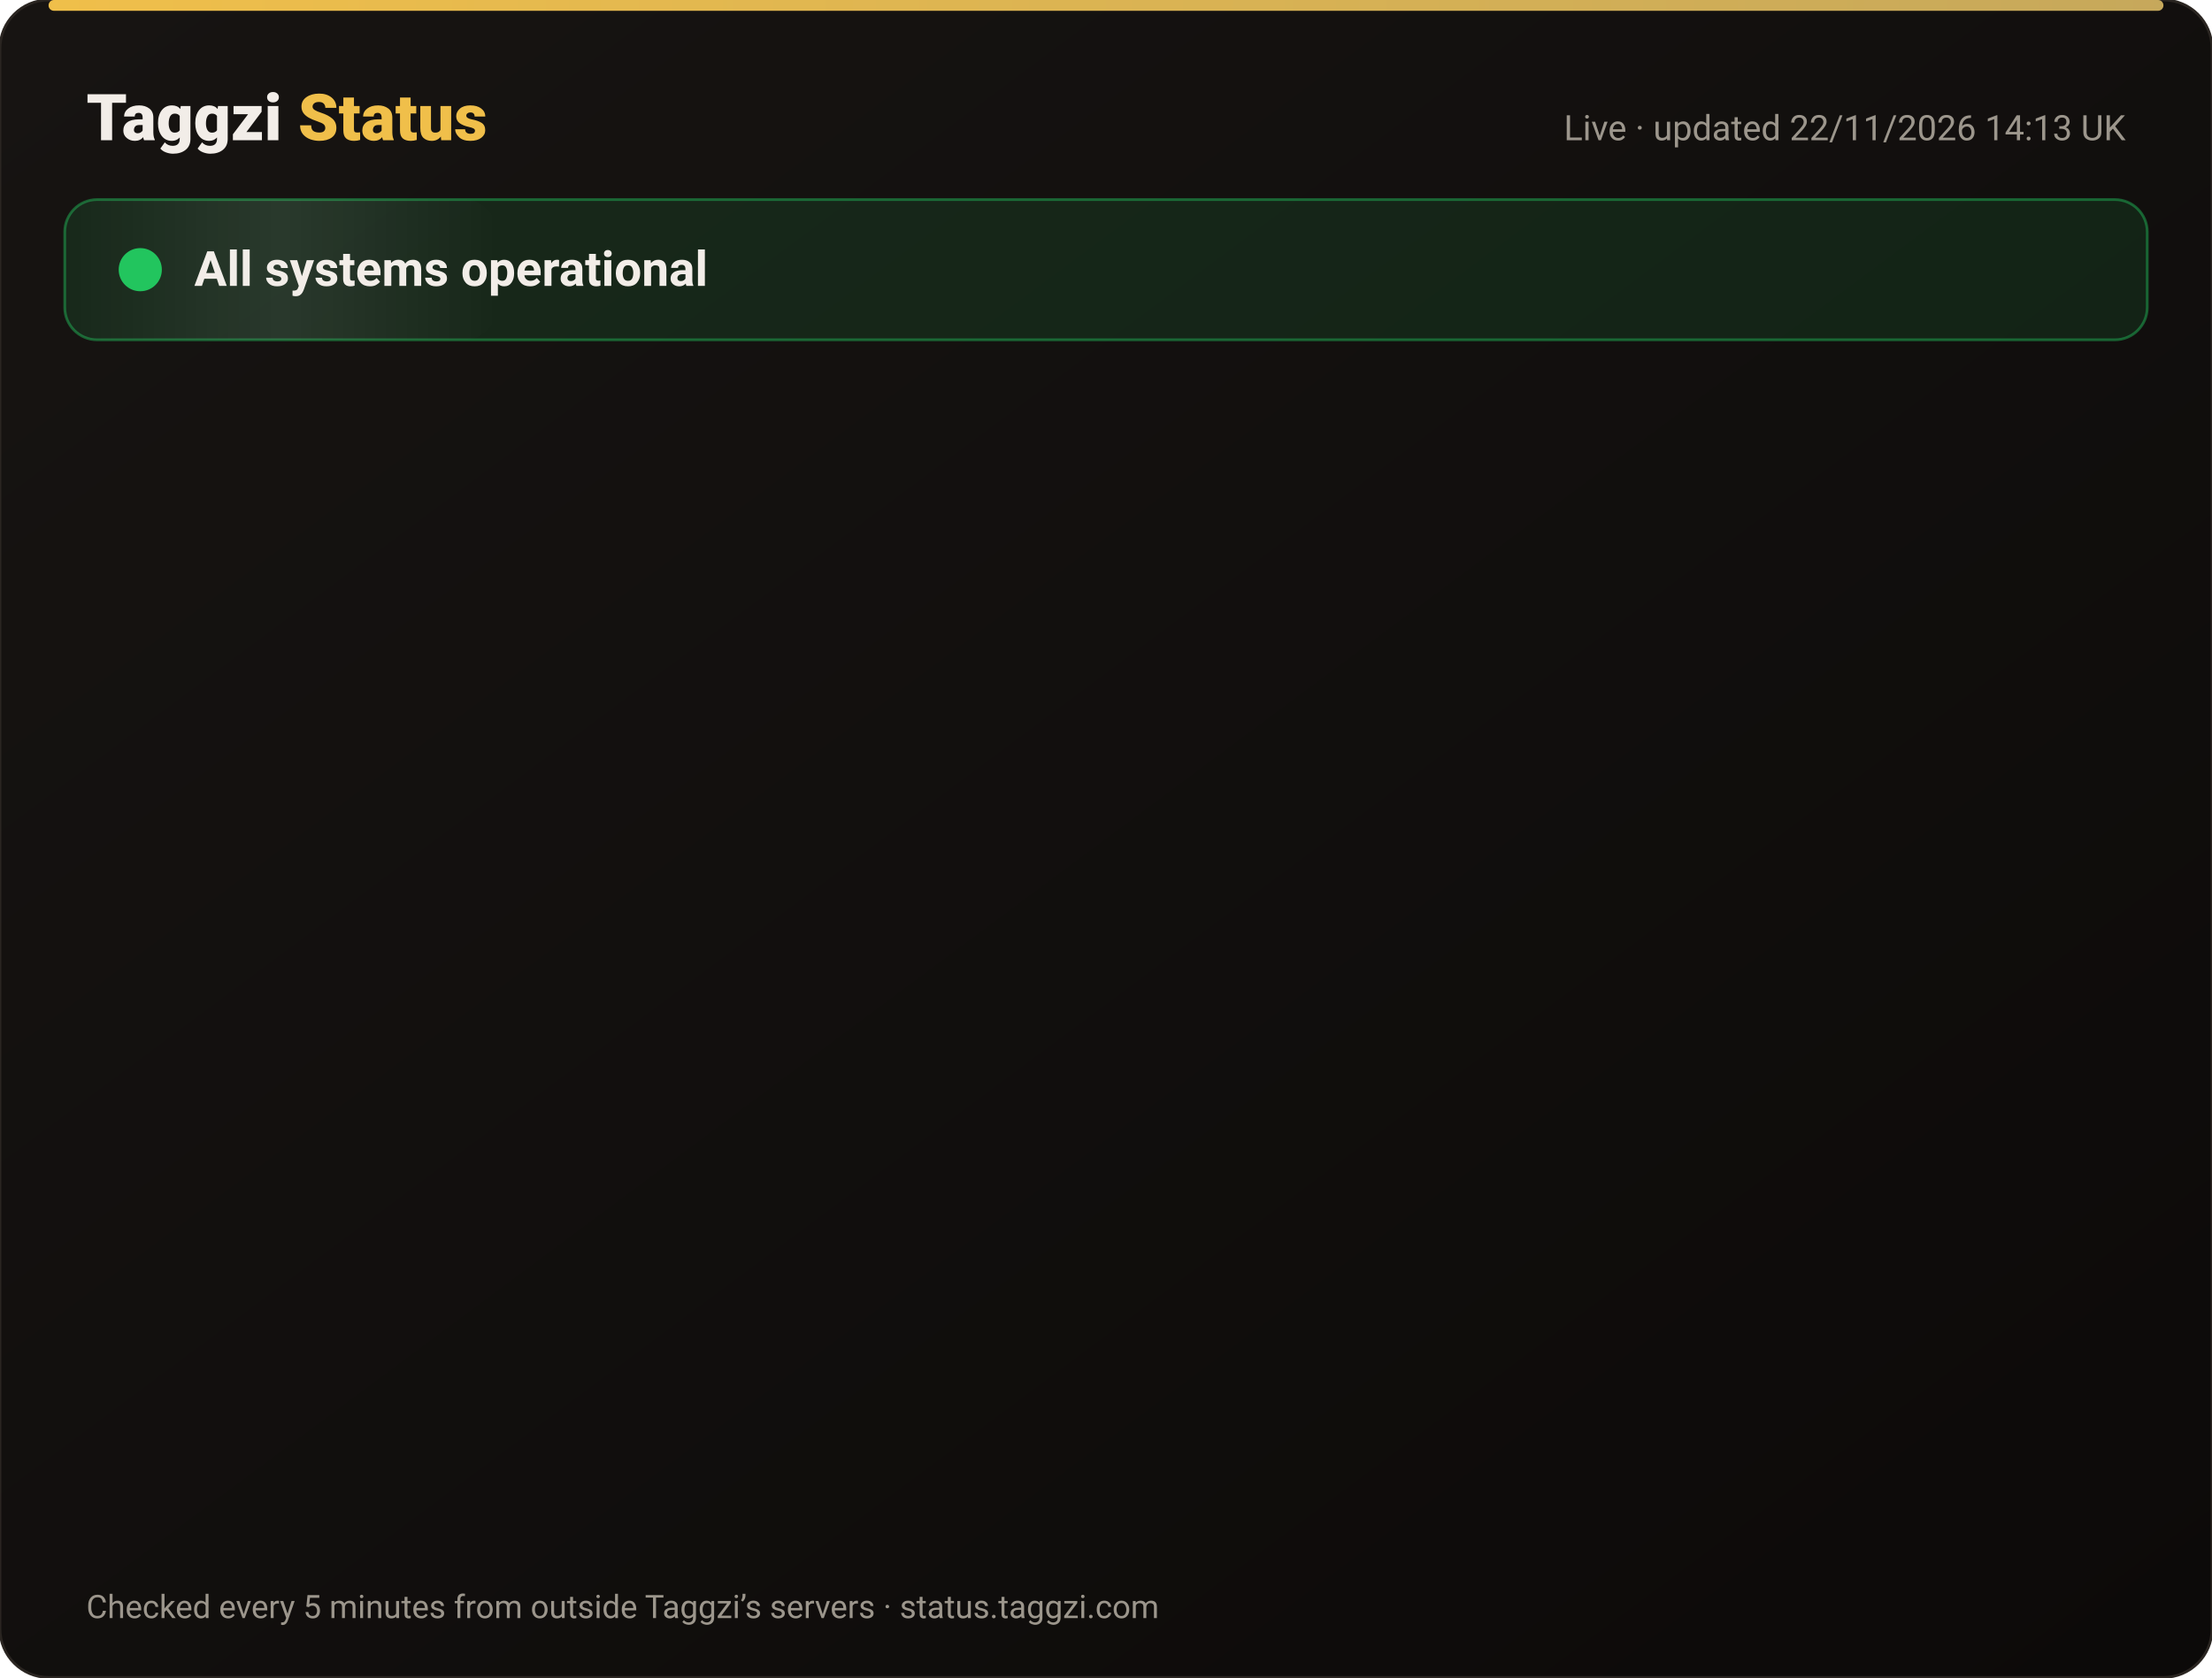
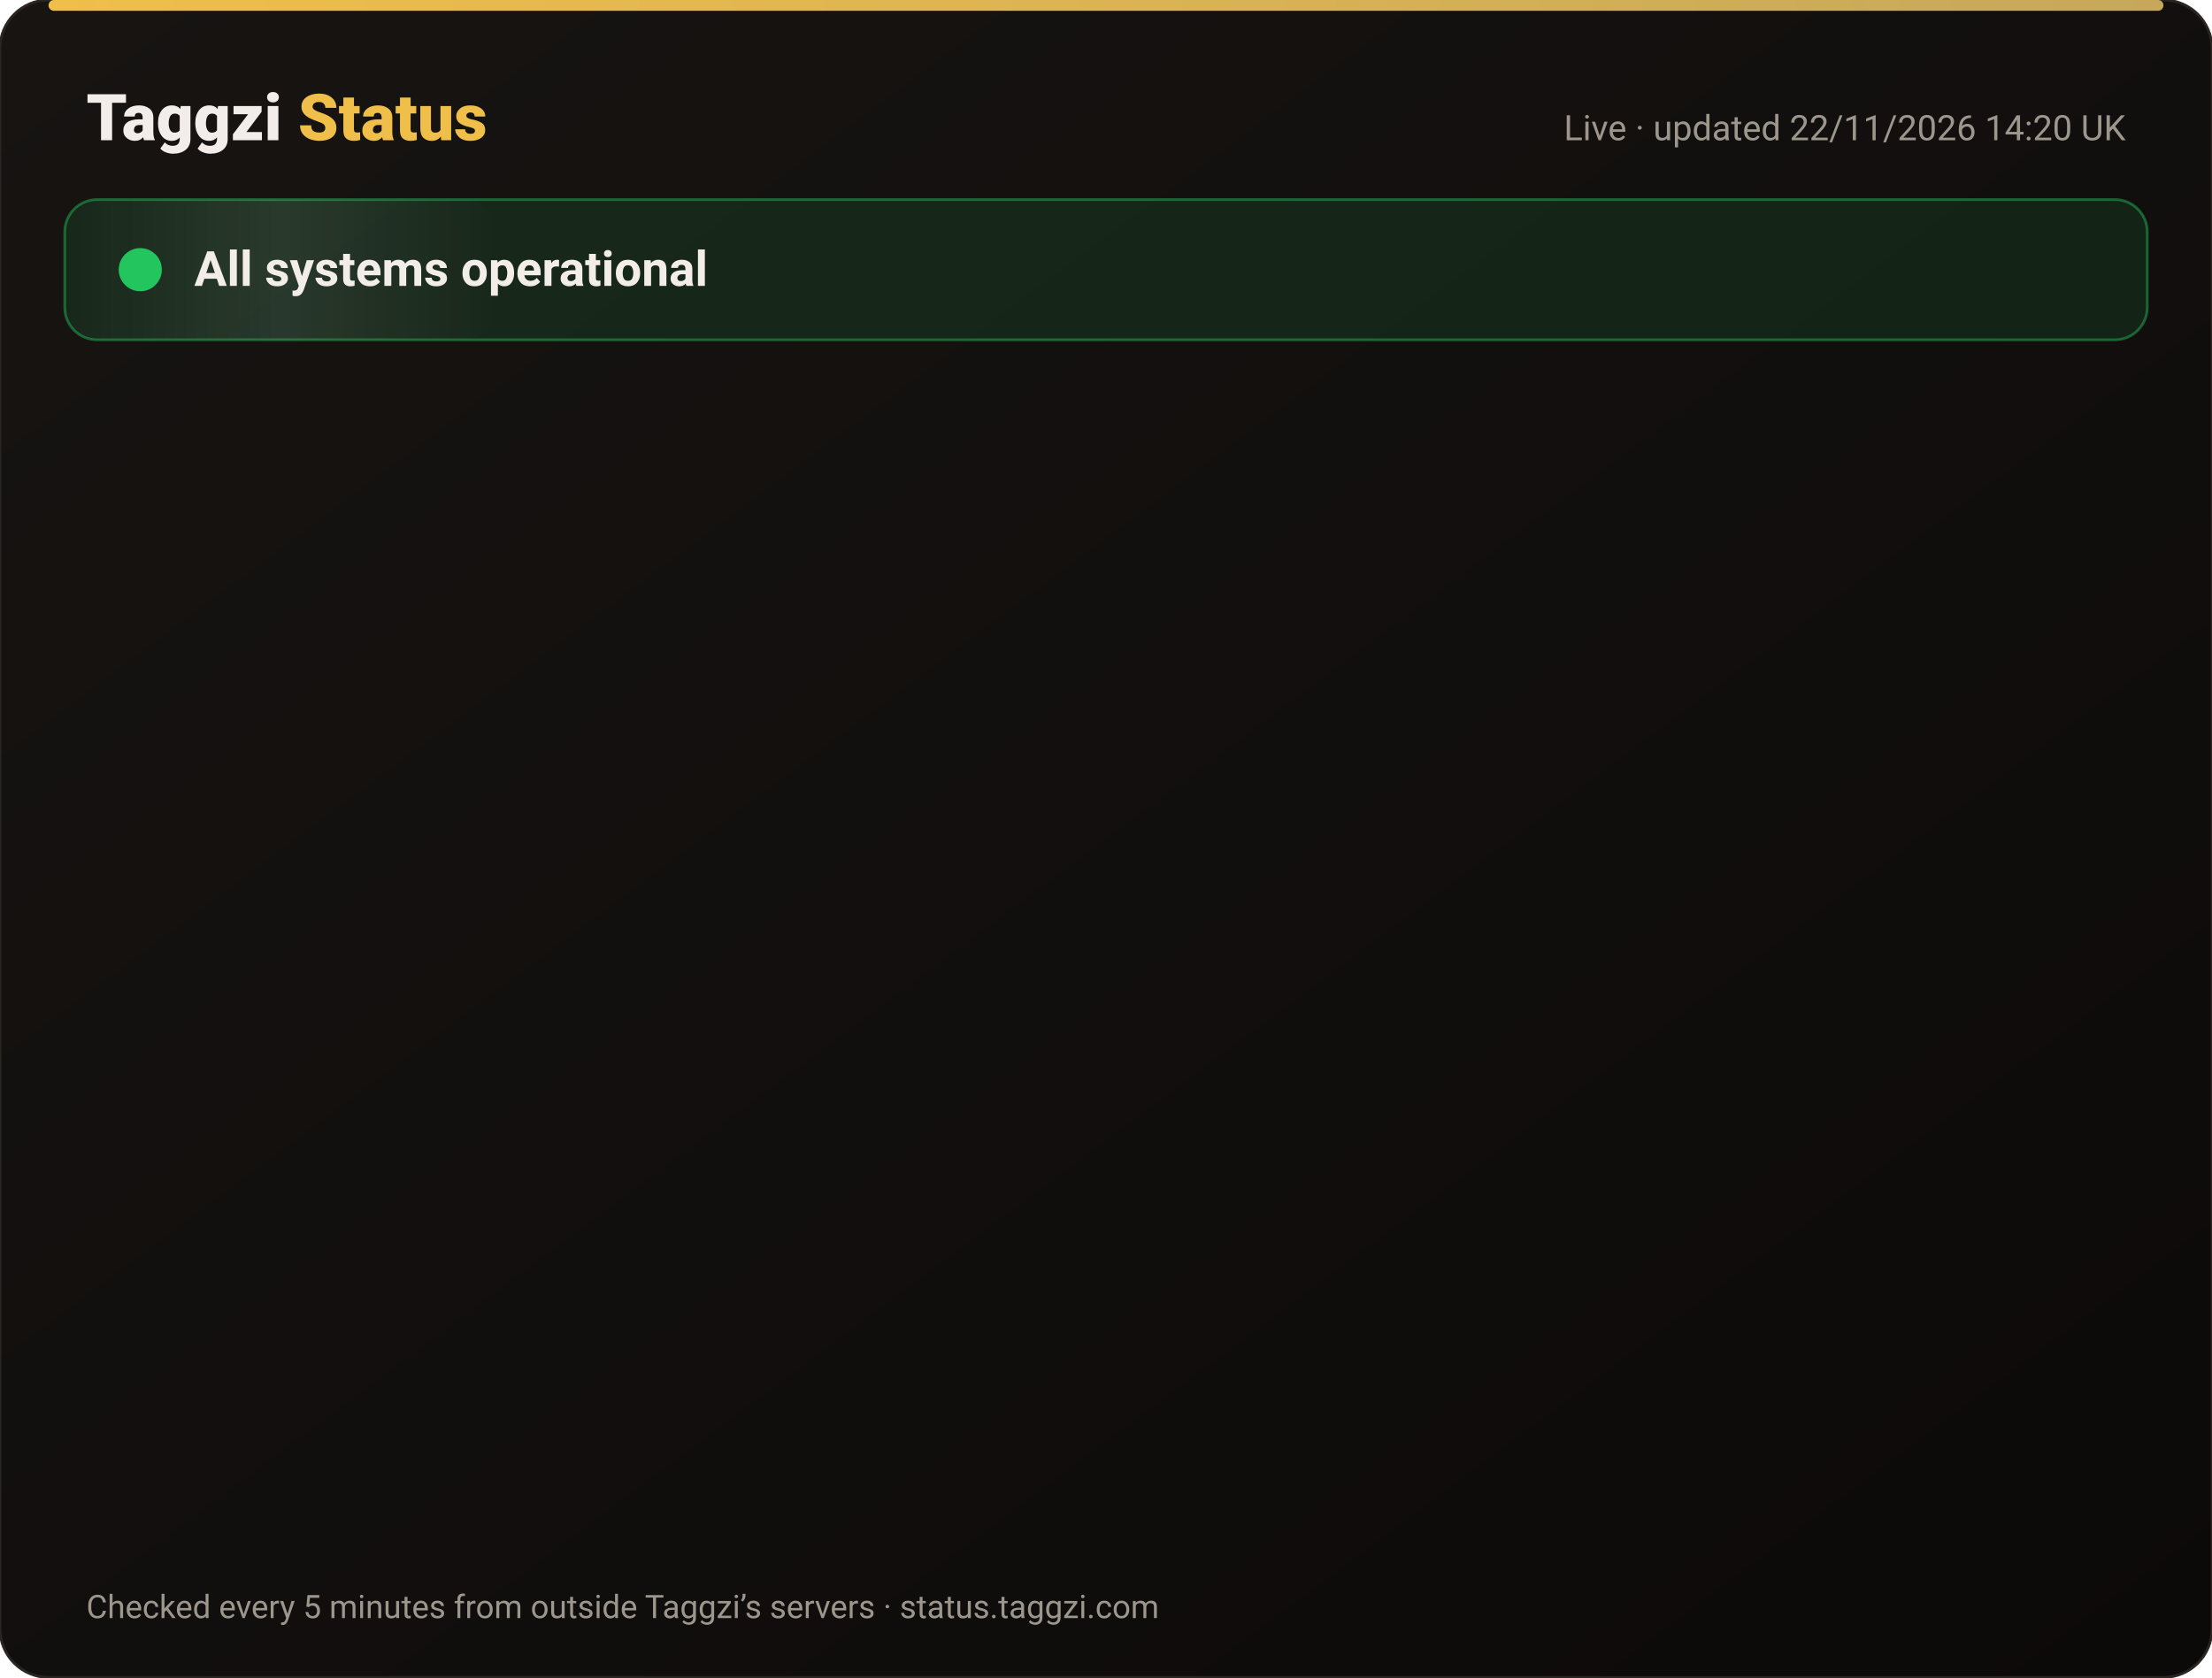
<svg xmlns="http://www.w3.org/2000/svg" width="820" height="622" viewBox="0 0 820 622" font-family="-apple-system,Segoe UI,Roboto,Helvetica,Arial,sans-serif">
  <defs>
    <linearGradient id="bg" x1="0" y1="0" x2="1" y2="1">
      <stop offset="0" stop-color="#171412" />
      <stop offset="1" stop-color="#0C0A09" />
    </linearGradient>
    <linearGradient id="gold" x1="0" x2="1">
      <stop offset="0" stop-color="#F0BF4A" />
      <stop offset="1" stop-color="#c6a85b" />
    </linearGradient>
    <linearGradient id="shine" x1="0" x2="1">
      <stop offset="0" stop-color="#fff" stop-opacity="0" />
      <stop offset=".5" stop-color="#fff" stop-opacity=".08" />
      <stop offset="1" stop-color="#fff" stop-opacity="0" />
    </linearGradient>
  </defs>
  <rect width="820" height="622" rx="18" fill="url(#bg)" stroke="#2a2521" />
  <rect x="18" y="0" width="784" height="4" rx="2" fill="url(#gold)" />
  <text x="32" y="52" font-size="24" font-weight="800" fill="#F2EDE8">Taggzi <tspan fill="#F0BF4A">Status</tspan>
  </text>
-   <text x="788" y="52" font-size="13" fill="#9C968C" text-anchor="end">Live · updated 22/11/2026 14:13 UK</text>
+   <text x="788" y="52" font-size="13" fill="#9C968C" text-anchor="end">Live · updated 22/11/2026 14:20 UK</text>
  <rect x="24" y="74" width="772" height="52" rx="12" fill="#22c55e" fill-opacity=".12" stroke="#22c55e" stroke-opacity=".45" />
  <rect x="24" y="74" width="160" height="52" rx="12" fill="url(#shine)">
    <animate attributeName="x" from="-160" to="820" dur="4s" repeatCount="indefinite" />
  </rect>
  <circle cx="52" cy="100" r="7" fill="#22c55e" />
  <circle cx="52" cy="100" r="7" fill="none" stroke="#22c55e" stroke-width="2">
    <animate attributeName="r" values="7;15;7" dur="2s" repeatCount="indefinite" />
    <animate attributeName="opacity" values=".9;0;.9" dur="2s" repeatCount="indefinite" />
  </circle>
  <text x="72" y="106" font-size="18" font-weight="700" fill="#F2EDE8">All systems operational</text>
  <g opacity="0">
    <animate attributeName="opacity" from="0" to="1" begin="0.00s" dur=".6s" fill="freeze" />
    <line x1="32" y1="188" x2="788" y2="188" stroke="#2a2521" />
    <circle cx="44" cy="166" r="6" fill="#22c55e">
      <animate attributeName="opacity" values="1;.45;1" dur="2.4s" begin="0.00s" repeatCount="indefinite" />
    </circle>
    <text x="62" y="171" font-size="15" font-weight="650" fill="#F2EDE8">Website</text>
    <text x="630" y="171" font-size="13" fill="#9C968C" text-anchor="end">99.97% uptime</text>
    <rect x="648" y="154" width="140" height="24" rx="12" fill="#22c55e" fill-opacity=".14" stroke="#22c55e" stroke-opacity=".5" />
    <text x="718" y="171" font-size="12" font-weight="700" fill="#22c55e" text-anchor="middle">Operational</text>
  </g>
  <g opacity="0">
    <animate attributeName="opacity" from="0" to="1" begin="0.15s" dur=".6s" fill="freeze" />
    <line x1="32" y1="234" x2="788" y2="234" stroke="#2a2521" />
    <circle cx="44" cy="212" r="6" fill="#22c55e">
      <animate attributeName="opacity" values="1;.45;1" dur="2.4s" begin="0.15s" repeatCount="indefinite" />
    </circle>
    <text x="62" y="217" font-size="15" font-weight="650" fill="#F2EDE8">Tag scans</text>
    <text x="630" y="217" font-size="13" fill="#9C968C" text-anchor="end">99.97% uptime</text>
    <rect x="648" y="200" width="140" height="24" rx="12" fill="#22c55e" fill-opacity=".14" stroke="#22c55e" stroke-opacity=".5" />
    <text x="718" y="217" font-size="12" font-weight="700" fill="#22c55e" text-anchor="middle">Operational</text>
  </g>
  <g opacity="0">
    <animate attributeName="opacity" from="0" to="1" begin="0.30s" dur=".6s" fill="freeze" />
    <line x1="32" y1="280" x2="788" y2="280" stroke="#2a2521" />
    <circle cx="44" cy="258" r="6" fill="#22c55e">
      <animate attributeName="opacity" values="1;.45;1" dur="2.4s" begin="0.30s" repeatCount="indefinite" />
    </circle>
    <text x="62" y="263" font-size="15" font-weight="650" fill="#F2EDE8">Manual tag lookup</text>
    <text x="630" y="263" font-size="13" fill="#9C968C" text-anchor="end">99.97% uptime</text>
    <rect x="648" y="246" width="140" height="24" rx="12" fill="#22c55e" fill-opacity=".14" stroke="#22c55e" stroke-opacity=".5" />
    <text x="718" y="263" font-size="12" font-weight="700" fill="#22c55e" text-anchor="middle">Operational</text>
  </g>
  <g opacity="0">
    <animate attributeName="opacity" from="0" to="1" begin="0.45s" dur=".6s" fill="freeze" />
    <line x1="32" y1="326" x2="788" y2="326" stroke="#2a2521" />
    <circle cx="44" cy="304" r="6" fill="#22c55e">
      <animate attributeName="opacity" values="1;.45;1" dur="2.4s" begin="0.45s" repeatCount="indefinite" />
    </circle>
    <text x="62" y="309" font-size="15" font-weight="650" fill="#F2EDE8">App &amp; login</text>
    <text x="630" y="309" font-size="13" fill="#9C968C" text-anchor="end">99.97% uptime</text>
    <rect x="648" y="292" width="140" height="24" rx="12" fill="#22c55e" fill-opacity=".14" stroke="#22c55e" stroke-opacity=".5" />
    <text x="718" y="309" font-size="12" font-weight="700" fill="#22c55e" text-anchor="middle">Operational</text>
  </g>
  <g opacity="0">
    <animate attributeName="opacity" from="0" to="1" begin="0.60s" dur=".6s" fill="freeze" />
    <line x1="32" y1="372" x2="788" y2="372" stroke="#2a2521" />
    <circle cx="44" cy="350" r="6" fill="#22c55e">
      <animate attributeName="opacity" values="1;.45;1" dur="2.4s" begin="0.60s" repeatCount="indefinite" />
    </circle>
    <text x="62" y="355" font-size="15" font-weight="650" fill="#F2EDE8">Community alerts</text>
    <text x="630" y="355" font-size="13" fill="#9C968C" text-anchor="end">99.97% uptime</text>
    <rect x="648" y="338" width="140" height="24" rx="12" fill="#22c55e" fill-opacity=".14" stroke="#22c55e" stroke-opacity=".5" />
    <text x="718" y="355" font-size="12" font-weight="700" fill="#22c55e" text-anchor="middle">Operational</text>
  </g>
  <g opacity="0">
    <animate attributeName="opacity" from="0" to="1" begin="0.75s" dur=".6s" fill="freeze" />
    <line x1="32" y1="418" x2="788" y2="418" stroke="#2a2521" />
    <circle cx="44" cy="396" r="6" fill="#22c55e">
      <animate attributeName="opacity" values="1;.45;1" dur="2.4s" begin="0.75s" repeatCount="indefinite" />
    </circle>
    <text x="62" y="401" font-size="15" font-weight="650" fill="#F2EDE8">Private calling</text>
    <text x="630" y="401" font-size="13" fill="#9C968C" text-anchor="end">99.97% uptime</text>
    <rect x="648" y="384" width="140" height="24" rx="12" fill="#22c55e" fill-opacity=".14" stroke="#22c55e" stroke-opacity=".5" />
    <text x="718" y="401" font-size="12" font-weight="700" fill="#22c55e" text-anchor="middle">Operational</text>
  </g>
  <g opacity="0">
    <animate attributeName="opacity" from="0" to="1" begin="0.90s" dur=".6s" fill="freeze" />
    <line x1="32" y1="464" x2="788" y2="464" stroke="#2a2521" />
    <circle cx="44" cy="442" r="6" fill="#22c55e">
      <animate attributeName="opacity" values="1;.45;1" dur="2.4s" begin="0.90s" repeatCount="indefinite" />
    </circle>
    <text x="62" y="447" font-size="15" font-weight="650" fill="#F2EDE8">Payments</text>
    <text x="630" y="447" font-size="13" fill="#9C968C" text-anchor="end">99.97% uptime</text>
    <rect x="648" y="430" width="140" height="24" rx="12" fill="#22c55e" fill-opacity=".14" stroke="#22c55e" stroke-opacity=".5" />
    <text x="718" y="447" font-size="12" font-weight="700" fill="#22c55e" text-anchor="middle">Operational</text>
  </g>
  <g opacity="0">
    <animate attributeName="opacity" from="0" to="1" begin="1.05s" dur=".6s" fill="freeze" />
    <line x1="32" y1="510" x2="788" y2="510" stroke="#2a2521" />
    <circle cx="44" cy="488" r="6" fill="#22c55e">
      <animate attributeName="opacity" values="1;.45;1" dur="2.4s" begin="1.05s" repeatCount="indefinite" />
    </circle>
    <text x="62" y="493" font-size="15" font-weight="650" fill="#F2EDE8">Email &amp; support</text>
    <text x="630" y="493" font-size="13" fill="#9C968C" text-anchor="end">99.97% uptime</text>
    <rect x="648" y="476" width="140" height="24" rx="12" fill="#22c55e" fill-opacity=".14" stroke="#22c55e" stroke-opacity=".5" />
    <text x="718" y="493" font-size="12" font-weight="700" fill="#22c55e" text-anchor="middle">Operational</text>
  </g>
  <g opacity="0">
    <animate attributeName="opacity" from="0" to="1" begin="1.20s" dur=".6s" fill="freeze" />
    <line x1="32" y1="556" x2="788" y2="556" stroke="#2a2521" />
    <circle cx="44" cy="534" r="6" fill="#22c55e">
      <animate attributeName="opacity" values="1;.45;1" dur="2.4s" begin="1.20s" repeatCount="indefinite" />
    </circle>
    <text x="62" y="539" font-size="15" font-weight="650" fill="#F2EDE8">Secure connection (SSL)</text>
    <text x="630" y="539" font-size="13" fill="#9C968C" text-anchor="end">100.00% uptime</text>
    <rect x="648" y="522" width="140" height="24" rx="12" fill="#22c55e" fill-opacity=".14" stroke="#22c55e" stroke-opacity=".5" />
    <text x="718" y="539" font-size="12" font-weight="700" fill="#22c55e" text-anchor="middle">Operational</text>
  </g>
  <text x="32" y="600" font-size="12" fill="#9C968C">Checked every 5 minutes from outside Taggzi’s servers · status.taggzi.com</text>
</svg>
